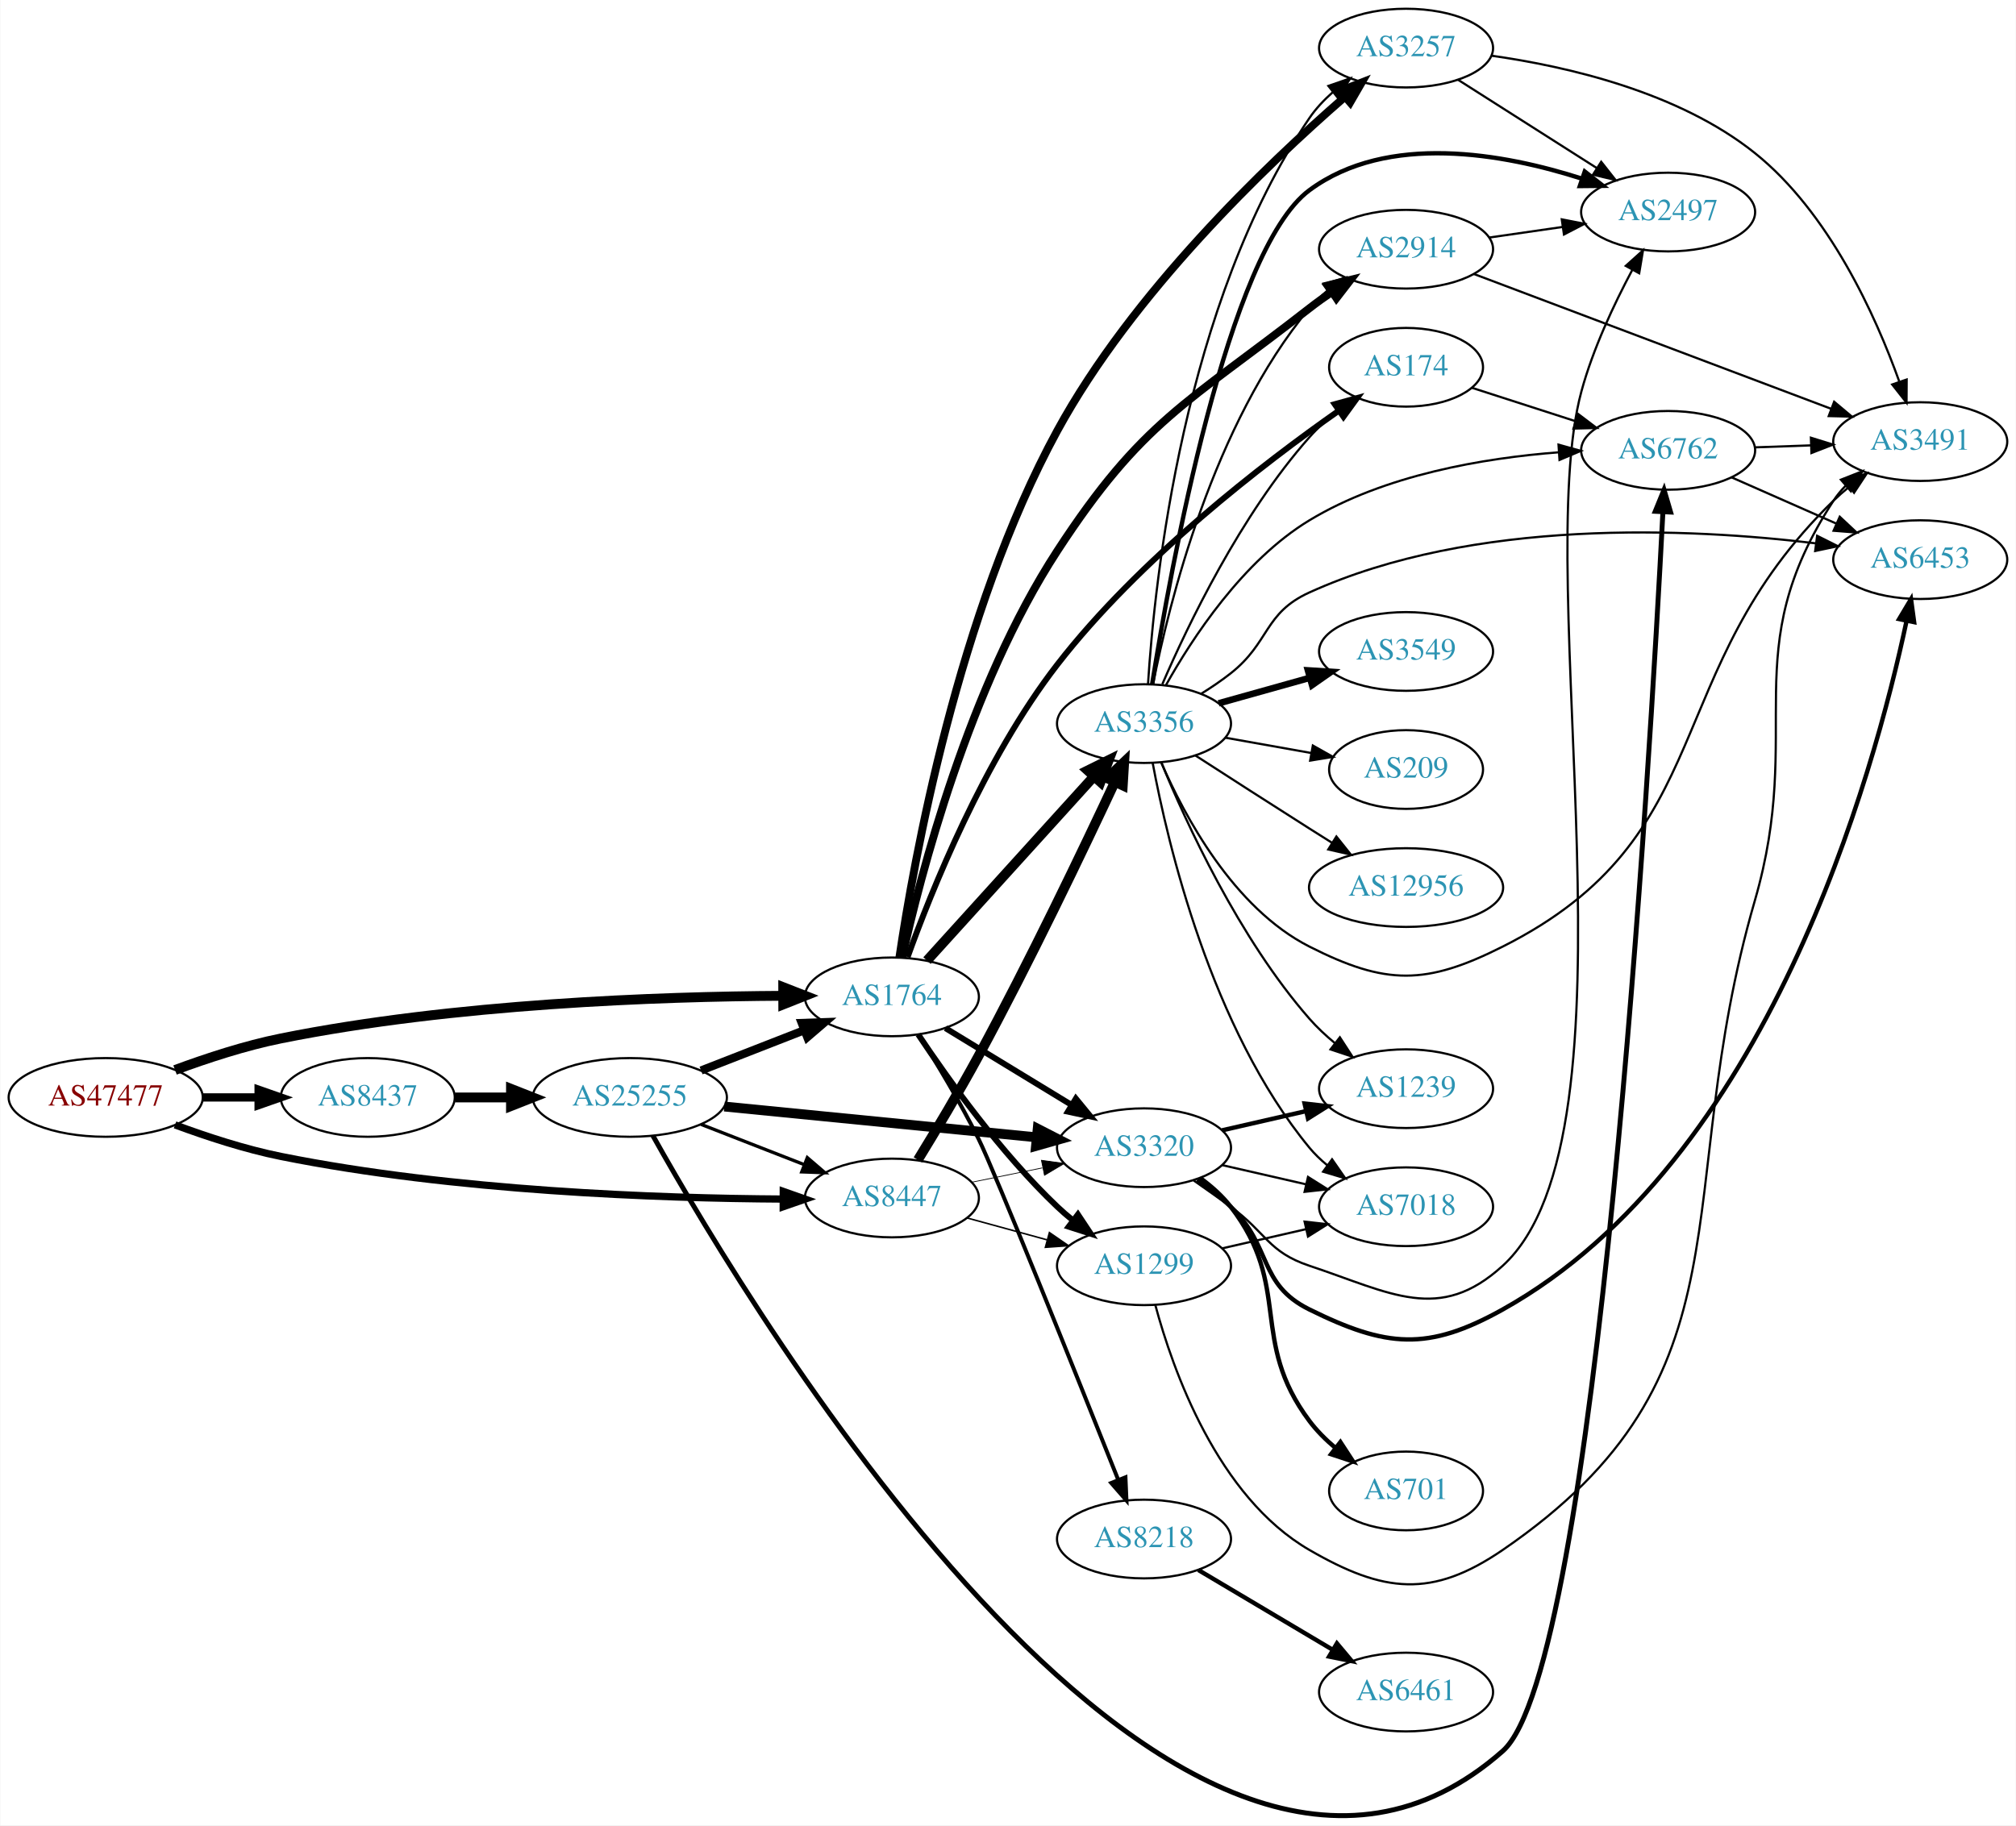
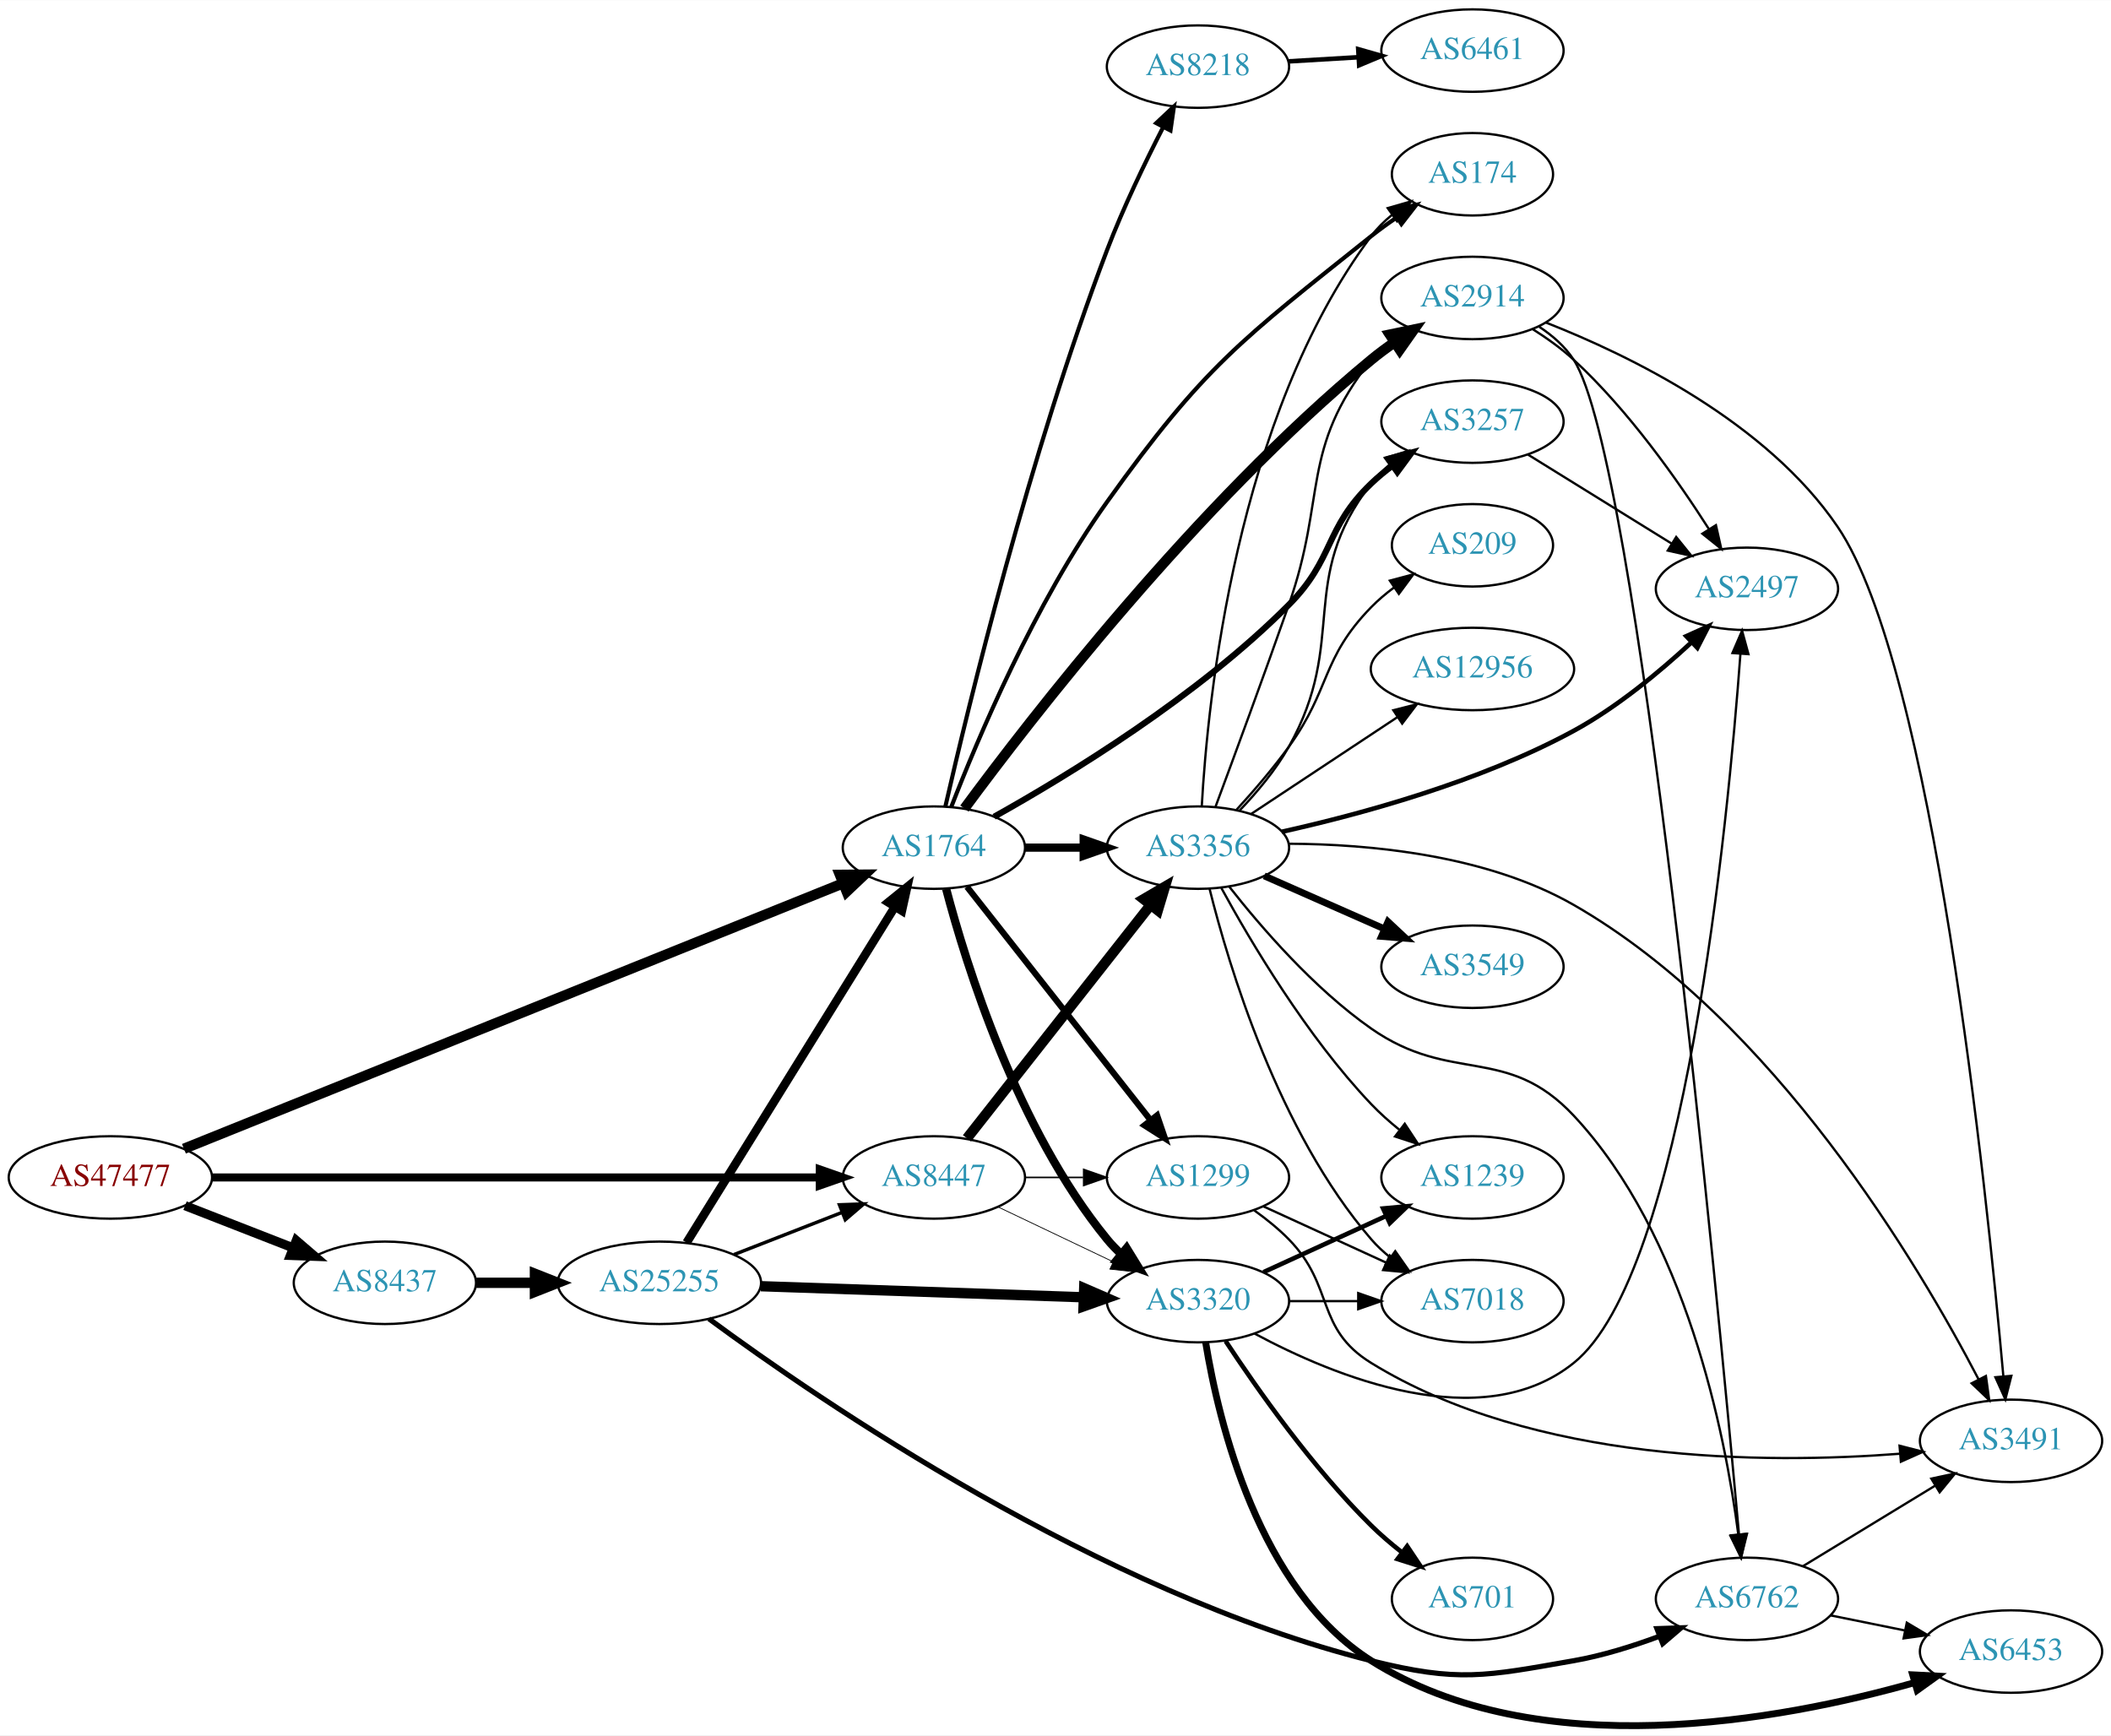
- <svg xmlns="http://www.w3.org/2000/svg" xmlns:xlink="http://www.w3.org/1999/xlink" width="922pt" height="835pt" viewBox="0.00 0.00 921.64 834.94">
-   <g id="graph0" class="graph" transform="scale(1 1) rotate(0) translate(4 830.936)">
-     <polygon fill="white" stroke="none" points="-4,4 -4,-830.936 917.641,-830.936 917.641,4 -4,4" />
+ <svg xmlns="http://www.w3.org/2000/svg" xmlns:xlink="http://www.w3.org/1999/xlink" width="922pt" height="758pt" viewBox="0.00 0.00 921.64 757.53">
+   <g id="graph0" class="graph" transform="scale(1 1) rotate(0) translate(4 753.534)">
+     <polygon fill="white" stroke="none" points="-4,4 -4,-753.534 917.641,-753.534 917.641,4 -4,4" />
    <g id="node1" class="node">
      <g id="a_node1">
        <a xlink:href="/asn/47477" xlink:title="AS47477 ~ REWEA-AS [AT]">
-           <ellipse fill="#ffffff" stroke="black" cx="44.196" cy="-328.936" rx="44.393" ry="18" />
-           <text text-anchor="middle" x="44.196" y="-325.236" font-family="Times,serif" font-size="14.00" fill="#880000">AS47477</text>
+           <ellipse fill="#ffffff" stroke="black" cx="44.196" cy="-239.534" rx="44.393" ry="18" />
+           <text text-anchor="middle" x="44.196" y="-235.834" font-family="Times,serif" font-size="14.00" fill="#880000">AS47477</text>
        </a>
      </g>
    </g>
    <g id="node2" class="node">
      <g id="a_node2">
        <a xlink:href="/asn/1764" xlink:title="AS1764 ~ NEXTLAYER-AS [AT]">
-           <ellipse fill="#ffffff" stroke="black" cx="403.724" cy="-374.936" rx="39.794" ry="18" />
-           <text text-anchor="middle" x="403.724" y="-371.236" font-family="Times,serif" font-size="14.00" fill="#2c94b3">AS1764</text>
+           <ellipse fill="#ffffff" stroke="black" cx="403.724" cy="-383.534" rx="39.794" ry="18" />
+           <text text-anchor="middle" x="403.724" y="-379.834" font-family="Times,serif" font-size="14.00" fill="#2c94b3">AS1764</text>
        </a>
      </g>
    </g>
    <g id="edge1" class="edge">
-       <path fill="none" stroke="black" stroke-width="4.5" d="M75.901,-341.489C90.369,-346.861 108.014,-352.644 124.392,-355.936 203.573,-371.852 297.695,-375.095 353.697,-375.422" />
-       <polygon fill="black" stroke="black" stroke-width="4.5" points="354.025,-379.36 364.036,-375.451 354.047,-371.485 354.025,-379.36" />
+       <path fill="none" stroke="black" stroke-width="4.5" d="M76.299,-252.062C141.527,-278.333 292.486,-339.134 363.919,-367.905" />
+       <polygon fill="black" stroke="black" stroke-width="4.5" points="362.707,-371.662 373.454,-371.746 365.649,-364.357 362.707,-371.662" />
    </g>
    <g id="node3" class="node">
      <g id="a_node3">
        <a xlink:href="/asn/8437" xlink:title="AS8437 ~ Hutchison Drei Austria GmbH [AT]">
-           <ellipse fill="#ffffff" stroke="black" cx="164.039" cy="-328.936" rx="39.794" ry="18" />
-           <text text-anchor="middle" x="164.039" y="-325.236" font-family="Times,serif" font-size="14.00" fill="#2c94b3">AS8437</text>
+           <ellipse fill="#ffffff" stroke="black" cx="164.039" cy="-193.534" rx="39.794" ry="18" />
+           <text text-anchor="middle" x="164.039" y="-189.834" font-family="Times,serif" font-size="14.00" fill="#2c94b3">AS8437</text>
        </a>
      </g>
    </g>
    <g id="edge2" class="edge">
-       <path fill="none" stroke="black" stroke-width="3.789" d="M88.407,-328.936C96.72,-328.936 105.482,-328.936 113.965,-328.936" />
-       <polygon fill="black" stroke="black" stroke-width="3.789" points="114.123,-332.436 124.123,-328.936 114.123,-325.436 114.123,-332.436" />
+       <path fill="none" stroke="black" stroke-width="4" d="M76.776,-227.207C91.205,-221.575 108.444,-214.845 123.706,-208.888" />
+       <polygon fill="black" stroke="black" stroke-width="4" points="125.357,-212.001 133.399,-205.104 122.811,-205.48 125.357,-212.001" />
    </g>
    <g id="node4" class="node">
      <g id="a_node4">
        <a xlink:href="/asn/8447" xlink:title="AS8447 ~ A1 Telekom Austria AG [AT]">
-           <ellipse fill="#ffffff" stroke="black" cx="403.724" cy="-282.936" rx="39.794" ry="18" />
-           <text text-anchor="middle" x="403.724" y="-279.236" font-family="Times,serif" font-size="14.00" fill="#2c94b3">AS8447</text>
+           <ellipse fill="#ffffff" stroke="black" cx="403.724" cy="-239.534" rx="39.794" ry="18" />
+           <text text-anchor="middle" x="403.724" y="-235.834" font-family="Times,serif" font-size="14.00" fill="#2c94b3">AS8447</text>
        </a>
      </g>
    </g>
    <g id="edge3" class="edge">
-       <path fill="none" stroke="black" stroke-width="3.316" d="M75.901,-316.382C90.369,-311.011 108.014,-305.228 124.392,-301.936 203.573,-286.02 297.695,-282.777 353.697,-282.45" />
-       <polygon fill="black" stroke="black" stroke-width="3.316" points="354.046,-285.949 364.036,-282.421 354.026,-278.949 354.046,-285.949" />
+       <path fill="none" stroke="black" stroke-width="3.5" d="M88.679,-239.534C155.588,-239.534 283.391,-239.534 353.569,-239.534" />
+       <polygon fill="black" stroke="black" stroke-width="3.5" points="353.905,-243.035 363.905,-239.534 353.905,-236.035 353.905,-243.035" />
    </g>
    <g id="node5" class="node">
      <g id="a_node5">
-         <a xlink:href="/asn/3356" xlink:title="AS3356 ~ Level 3 Parent, LLC [US]">
-           <ellipse fill="#ffffff" stroke="black" cx="519.017" cy="-499.936" rx="39.794" ry="18" />
-           <text text-anchor="middle" x="519.017" y="-496.236" font-family="Times,serif" font-size="14.00" fill="#2c94b3">AS3356</text>
+         <a xlink:href="/asn/8218" xlink:title="AS8218 ~ legacy Neotelecoms [FR]">
+           <ellipse fill="#ffffff" stroke="black" cx="519.017" cy="-724.534" rx="39.794" ry="18" />
+           <text text-anchor="middle" x="519.017" y="-720.834" font-family="Times,serif" font-size="14.00" fill="#2c94b3">AS8218</text>
        </a>
      </g>
    </g>
    <g id="edge4" class="edge">
-       <path fill="none" stroke="black" stroke-width="4.5" d="M419.768,-391.535C439.321,-413.108 473.612,-450.942 496.068,-475.72" />
-       <polygon fill="black" stroke="black" stroke-width="4.5" points="493.277,-478.503 502.91,-483.268 499.112,-473.214 493.277,-478.503" />
+       <path fill="none" stroke="black" stroke-width="1.8" d="M408.759,-401.601C418.584,-444.503 445.451,-555.581 479.37,-644.534 486.379,-662.915 495.996,-682.836 503.882,-698.201" />
+       <polygon fill="black" stroke="black" stroke-width="1.8" points="500.807,-699.873 508.531,-707.125 507.015,-696.639 500.807,-699.873" />
    </g>
    <g id="node6" class="node">
      <g id="a_node6">
-         <a xlink:href="/asn/3257" xlink:title="AS3257 ~ GTT [DE]">
-           <ellipse fill="#ffffff" stroke="black" cx="638.859" cy="-808.936" rx="39.794" ry="18" />
-           <text text-anchor="middle" x="638.859" y="-805.236" font-family="Times,serif" font-size="14.00" fill="#2c94b3">AS3257</text>
+         <a xlink:href="/asn/1299" xlink:title="AS1299 ~ Telia Carrier [EU]">
+           <ellipse fill="#ffffff" stroke="black" cx="519.017" cy="-239.534" rx="39.794" ry="18" />
+           <text text-anchor="middle" x="519.017" y="-235.834" font-family="Times,serif" font-size="14.00" fill="#2c94b3">AS1299</text>
        </a>
      </g>
    </g>
    <g id="edge5" class="edge">
-       <path fill="none" stroke="black" stroke-width="3.6" d="M407.149,-392.919C413.6,-436.544 433.888,-550.537 479.37,-633.936 513.709,-696.902 575.147,-755.547 610.598,-786.363" />
-       <polygon fill="black" stroke="black" stroke-width="3.6" points="608.728,-789.37 618.596,-793.226 613.286,-784.058 608.728,-789.37" />
+       <path fill="none" stroke="black" stroke-width="2.7" d="M418.165,-366.45C438.01,-341.226 475.274,-293.863 498.24,-264.671" />
+       <polygon fill="black" stroke="black" stroke-width="2.7" points="501.161,-266.62 504.593,-256.596 495.659,-262.291 501.161,-266.62" />
    </g>
    <g id="node7" class="node">
      <g id="a_node7">
-         <a xlink:href="/asn/3320" xlink:title="AS3320 ~ DTAG [DE]">
-           <ellipse fill="#ffffff" stroke="black" cx="519.017" cy="-305.936" rx="39.794" ry="18" />
-           <text text-anchor="middle" x="519.017" y="-302.236" font-family="Times,serif" font-size="14.00" fill="#2c94b3">AS3320</text>
+         <a xlink:href="/asn/2914" xlink:title="AS2914 ~ NTT America, Inc. [US]">
+           <ellipse fill="#ffffff" stroke="black" cx="638.859" cy="-623.534" rx="39.794" ry="18" />
+           <text text-anchor="middle" x="638.859" y="-619.834" font-family="Times,serif" font-size="14.00" fill="#2c94b3">AS2914</text>
        </a>
      </g>
    </g>
    <g id="edge6" class="edge">
-       <path fill="none" stroke="black" stroke-width="2.7" d="M428.198,-360.639C444.908,-350.462 467.563,-336.664 485.94,-325.472" />
-       <polygon fill="black" stroke="black" stroke-width="2.7" points="487.852,-328.405 494.572,-320.214 484.211,-322.427 487.852,-328.405" />
+       <path fill="none" stroke="black" stroke-width="4.5" d="M417.045,-400.595C445.303,-438.927 518.251,-533.443 594.663,-596.534 597.885,-599.195 601.39,-601.793 604.962,-604.261" />
+       <polygon fill="black" stroke="black" stroke-width="4.5" points="602.801,-607.553 613.321,-609.753 607.125,-600.971 602.801,-607.553" />
    </g>
    <g id="node8" class="node">
      <g id="a_node8">
-         <a xlink:href="/asn/174" xlink:title="AS174 ~ Cogent Communications [US]">
-           <ellipse fill="#ffffff" stroke="black" cx="638.859" cy="-662.936" rx="35.194" ry="18" />
-           <text text-anchor="middle" x="638.859" y="-659.236" font-family="Times,serif" font-size="14.00" fill="#2c94b3">AS174</text>
+         <a xlink:href="/asn/3356" xlink:title="AS3356 ~ Level 3 Parent, LLC [US]">
+           <ellipse fill="#ffffff" stroke="black" cx="519.017" cy="-383.534" rx="39.794" ry="18" />
+           <text text-anchor="middle" x="519.017" y="-379.834" font-family="Times,serif" font-size="14.00" fill="#2c94b3">AS3356</text>
        </a>
      </g>
    </g>
    <g id="edge7" class="edge">
-       <path fill="none" stroke="black" stroke-width="2.7" d="M410.904,-393.118C421.652,-423.054 445.884,-483.705 479.37,-526.936 516.827,-575.293 573.744,-618.977 608.206,-643.147" />
-       <polygon fill="black" stroke="black" stroke-width="2.7" points="606.245,-646.046 616.459,-648.863 610.231,-640.292 606.245,-646.046" />
+       <path fill="none" stroke="black" stroke-width="3.6" d="M443.396,-383.534C451.599,-383.534 460.363,-383.534 468.895,-383.534" />
+       <polygon fill="black" stroke="black" stroke-width="3.6" points="469.134,-387.035 479.134,-383.534 469.134,-380.035 469.134,-387.035" />
    </g>
    <g id="node9" class="node">
      <g id="a_node9">
-         <a xlink:href="/asn/2914" xlink:title="AS2914 ~ NTT America, Inc. [US]">
-           <ellipse fill="#ffffff" stroke="black" cx="638.859" cy="-716.936" rx="39.794" ry="18" />
-           <text text-anchor="middle" x="638.859" y="-713.236" font-family="Times,serif" font-size="14.00" fill="#2c94b3">AS2914</text>
+         <a xlink:href="/asn/3320" xlink:title="AS3320 ~ DTAG [DE]">
+           <ellipse fill="#ffffff" stroke="black" cx="519.017" cy="-185.534" rx="39.794" ry="18" />
+           <text text-anchor="middle" x="519.017" y="-181.834" font-family="Times,serif" font-size="14.00" fill="#2c94b3">AS3320</text>
        </a>
      </g>
    </g>
    <g id="edge8" class="edge">
-       <path fill="none" stroke="black" stroke-width="3.6" d="M408.389,-392.812C416.582,-429.884 438.909,-516.85 479.37,-578.936 518.207,-638.528 538.582,-646.183 594.663,-689.936 597.958,-692.506 601.508,-695.048 605.107,-697.483" />
-       <polygon fill="black" stroke="black" stroke-width="3.6" points="603.204,-700.421 613.495,-702.938 607.02,-694.552 603.204,-700.421" />
+       <path fill="none" stroke="black" stroke-width="3.6" d="M409.066,-365.578C417.792,-332.403 440.062,-260.523 479.37,-212.534 481.218,-210.279 483.3,-208.128 485.515,-206.097" />
+       <polygon fill="black" stroke="black" stroke-width="3.6" points="487.864,-208.697 493.412,-199.671 483.446,-203.267 487.864,-208.697" />
    </g>
    <g id="node10" class="node">
      <g id="a_node10">
-         <a xlink:href="/asn/1299" xlink:title="AS1299 ~ Telia Carrier [EU]">
-           <ellipse fill="#ffffff" stroke="black" cx="519.017" cy="-251.936" rx="39.794" ry="18" />
-           <text text-anchor="middle" x="519.017" y="-248.236" font-family="Times,serif" font-size="14.00" fill="#2c94b3">AS1299</text>
+         <a xlink:href="/asn/3257" xlink:title="AS3257 ~ GTT [DE]">
+           <ellipse fill="#ffffff" stroke="black" cx="638.859" cy="-569.534" rx="39.794" ry="18" />
+           <text text-anchor="middle" x="638.859" y="-565.834" font-family="Times,serif" font-size="14.00" fill="#2c94b3">AS3257</text>
        </a>
      </g>
    </g>
    <g id="edge9" class="edge">
-       <path fill="none" stroke="black" stroke-width="2.7" d="M415.766,-357.725C429.258,-337.478 453.505,-303.512 479.37,-278.936 481.54,-276.875 483.878,-274.851 486.292,-272.897" />
-       <polygon fill="black" stroke="black" stroke-width="2.7" points="488.797,-275.391 494.66,-266.566 484.573,-269.809 488.797,-275.391" />
+       <path fill="none" stroke="black" stroke-width="2.7" d="M430.018,-397.022C462.379,-415.106 518.981,-449.599 558.663,-489.534 578.734,-509.734 574.149,-522.785 594.663,-542.534 597.52,-545.285 600.702,-547.9 604.007,-550.343" />
+       <polygon fill="black" stroke="black" stroke-width="2.7" points="602.127,-553.298 612.36,-556.041 606.071,-547.515 602.127,-553.298" />
    </g>
    <g id="node11" class="node">
      <g id="a_node11">
-         <a xlink:href="/asn/8218" xlink:title="AS8218 ~ legacy Neotelecoms [FR]">
-           <ellipse fill="#ffffff" stroke="black" cx="519.017" cy="-126.936" rx="39.794" ry="18" />
-           <text text-anchor="middle" x="519.017" y="-123.236" font-family="Times,serif" font-size="14.00" fill="#2c94b3">AS8218</text>
+         <a xlink:href="/asn/174" xlink:title="AS174 ~ Cogent Communications [US]">
+           <ellipse fill="#ffffff" stroke="black" cx="638.859" cy="-677.534" rx="35.194" ry="18" />
+           <text text-anchor="middle" x="638.859" y="-673.834" font-family="Times,serif" font-size="14.00" fill="#2c94b3">AS174</text>
        </a>
      </g>
    </g>
    <g id="edge10" class="edge">
-       <path fill="none" stroke="black" stroke-width="1.8" d="M415.947,-357.675C424.081,-344.799 435.063,-326.625 443.37,-309.936 450.65,-295.31 488.413,-201.161 507.274,-153.907" />
-       <polygon fill="black" stroke="black" stroke-width="1.8" points="510.539,-155.166 510.993,-144.581 504.038,-152.573 510.539,-155.166" />
+       <path fill="none" stroke="black" stroke-width="1.8" d="M411.319,-401.306C422.664,-430.625 447.734,-490.288 479.37,-534.534 521.648,-593.663 537.849,-605.194 594.663,-650.534 598.18,-653.341 602.005,-656.098 605.877,-658.715" />
+       <polygon fill="black" stroke="black" stroke-width="1.8" points="604.029,-661.689 614.326,-664.184 607.833,-655.812 604.029,-661.689" />
    </g>
    <g id="node23" class="node">
      <g id="a_node23">
        <a xlink:href="/asn/25255" xlink:title="AS25255 ~ ==&gt; TELE2 AUSTRIA &lt;== [AT]">
-           <ellipse fill="#ffffff" stroke="black" cx="283.881" cy="-328.936" rx="44.393" ry="18" />
-           <text text-anchor="middle" x="283.881" y="-325.236" font-family="Times,serif" font-size="14.00" fill="#2c94b3">AS25255</text>
-         </a>
-       </g>
-     </g>
-     <g id="edge36" class="edge">
-       <path fill="none" stroke="black" stroke-width="4.5" d="M203.951,-328.936C212.054,-328.936 220.729,-328.936 229.255,-328.936" />
-       <polygon fill="black" stroke="black" stroke-width="4.5" points="229.533,-332.874 239.533,-328.936 229.533,-324.999 229.533,-332.874" />
+           <ellipse fill="#ffffff" stroke="black" cx="283.881" cy="-193.534" rx="44.393" ry="18" />
+           <text text-anchor="middle" x="283.881" y="-189.834" font-family="Times,serif" font-size="14.00" fill="#2c94b3">AS25255</text>
+         </a>
+       </g>
+     </g>
+     <g id="edge34" class="edge">
+       <path fill="none" stroke="black" stroke-width="4.5" d="M203.951,-193.534C212.054,-193.534 220.729,-193.534 229.255,-193.534" />
+       <polygon fill="black" stroke="black" stroke-width="4.5" points="229.533,-197.472 239.533,-193.534 229.533,-189.597 229.533,-197.472" />
+     </g>
+     <g id="edge42" class="edge">
+       <path fill="none" stroke="black" stroke-width="0.692" d="M443.396,-239.534C451.599,-239.534 460.363,-239.534 468.895,-239.534" />
+       <polygon fill="black" stroke="black" stroke-width="0.692" points="469.134,-243.035 479.134,-239.534 469.134,-236.035 469.134,-243.035" />
+     </g>
+     <g id="edge41" class="edge">
+       <path fill="none" stroke="black" stroke-width="4.5" d="M418.165,-256.619C438.01,-281.843 475.274,-329.206 498.24,-358.398" />
+       <polygon fill="black" stroke="black" stroke-width="4.5" points="495.315,-361.048 504.593,-366.472 501.504,-356.179 495.315,-361.048" />
    </g>
    <g id="edge43" class="edge">
-       <path fill="none" stroke="black" stroke-width="4.5" d="M415.607,-300.373C423.571,-313.338 434.491,-331.544 443.37,-347.936 466.746,-391.089 491.377,-442.595 505.686,-473.212" />
-       <polygon fill="black" stroke="black" stroke-width="4.5" points="502.164,-474.977 509.954,-482.381 509.304,-471.654 502.164,-474.977" />
-     </g>
-     <g id="edge44" class="edge">
-       <path fill="none" stroke="black" stroke-width="0.346" d="M440.26,-290.15C450.488,-292.227 461.789,-294.521 472.531,-296.702" />
-       <polygon fill="black" stroke="black" stroke-width="0.346" points="472.111,-300.188 482.607,-298.747 473.503,-293.328 472.111,-300.188" />
-     </g>
-     <g id="edge45" class="edge">
-       <path fill="none" stroke="black" stroke-width="0.692" d="M438.103,-273.803C449.525,-270.677 462.475,-267.134 474.574,-263.823" />
-       <polygon fill="black" stroke="black" stroke-width="0.692" points="475.763,-267.126 484.485,-261.111 473.916,-260.375 475.763,-267.126" />
-     </g>
-     <g id="edge21" class="edge">
-       <path fill="none" stroke="black" d="M520.856,-518.147C523.821,-565.074 537.022,-692.359 594.663,-776.936 597.61,-781.26 601.338,-785.224 605.363,-788.78" />
-       <polygon fill="black" stroke="black" points="603.331,-791.635 613.343,-795.1 607.677,-786.147 603.331,-791.635" />
-     </g>
-     <g id="edge17" class="edge">
-       <path fill="none" stroke="black" d="M527.388,-517.952C538.927,-544.681 563.224,-595.491 594.663,-630.936 598.456,-635.213 602.907,-639.275 607.484,-642.98" />
-       <polygon fill="black" stroke="black" points="605.658,-645.987 615.743,-649.233 609.883,-640.406 605.658,-645.987" />
-     </g>
-     <g id="edge15" class="edge">
-       <path fill="none" stroke="black" d="M523.189,-518.104C530.305,-554.363 550.5,-636.779 594.663,-689.936 597.065,-692.827 599.86,-695.502 602.851,-697.954" />
-       <polygon fill="black" stroke="black" points="600.939,-700.89 611.093,-703.915 605.041,-695.218 600.939,-700.89" />
+       <path fill="none" stroke="black" stroke-width="0.346" d="M431.86,-226.6C446.854,-219.453 465.675,-210.483 481.898,-202.75" />
+       <polygon fill="black" stroke="black" stroke-width="0.346" points="483.581,-205.825 491.102,-198.363 480.569,-199.506 483.581,-205.825" />
    </g>
    <g id="node12" class="node">
      <g id="a_node12">
-         <a xlink:href="/asn/2497" xlink:title="AS2497 ~ Internet Initiative Japan Inc. [JP]">
-           <ellipse fill="#ffffff" stroke="black" cx="758.702" cy="-733.936" rx="39.794" ry="18" />
-           <text text-anchor="middle" x="758.702" y="-730.236" font-family="Times,serif" font-size="14.00" fill="#2c94b3">AS2497</text>
+         <a xlink:href="/asn/6461" xlink:title="AS6461 ~ Zayo Bandwidth [US]">
+           <ellipse fill="#ffffff" stroke="black" cx="638.859" cy="-731.534" rx="39.794" ry="18" />
+           <text text-anchor="middle" x="638.859" y="-727.834" font-family="Times,serif" font-size="14.00" fill="#2c94b3">AS6461</text>
        </a>
      </g>
    </g>
    <g id="edge11" class="edge">
-       <path fill="none" stroke="black" stroke-width="2" d="M522.759,-518.06C530.994,-569.803 557.27,-716.272 594.663,-743.936 630.401,-770.376 683.506,-760.685 719.308,-749.199" />
-       <polygon fill="black" stroke="black" stroke-width="2" points="720.572,-752.466 728.918,-745.94 718.324,-745.837 720.572,-752.466" />
+       <path fill="none" stroke="black" stroke-width="2" d="M558.603,-726.826C568.369,-727.407 578.986,-728.037 589.18,-728.643" />
+       <polygon fill="black" stroke="black" stroke-width="2" points="588.997,-732.138 599.187,-729.237 589.412,-725.15 588.997,-732.138" />
    </g>
    <g id="node13" class="node">
      <g id="a_node13">
-         <a xlink:href="/asn/6762" xlink:title="AS6762 ~ TELECOM ITALIA SPARKLE S.p.A. [IT]">
-           <ellipse fill="#ffffff" stroke="black" cx="758.702" cy="-624.936" rx="39.794" ry="18" />
-           <text text-anchor="middle" x="758.702" y="-621.236" font-family="Times,serif" font-size="14.00" fill="#2c94b3">AS6762</text>
-         </a>
-       </g>
+         <a xlink:href="/asn/3491" xlink:title="AS3491 ~ PCCW Global, Inc. [US]">
+           <ellipse fill="#ffffff" stroke="black" cx="873.995" cy="-124.534" rx="39.794" ry="18" />
+           <text text-anchor="middle" x="873.995" y="-120.834" font-family="Times,serif" font-size="14.00" fill="#2c94b3">AS3491</text>
+         </a>
+       </g>
+     </g>
+     <g id="edge32" class="edge">
+       <path fill="none" stroke="black" d="M543.611,-225.145C548.867,-221.387 554.198,-217.098 558.663,-212.534 578.836,-191.917 570.105,-173.664 594.663,-158.534 665.822,-114.693 766.726,-114.365 825.469,-118.903" />
+       <polygon fill="black" stroke="black" points="825.318,-122.403 835.579,-119.765 825.912,-115.428 825.318,-122.403" />
+     </g>
+     <g id="node17" class="node">
+       <g id="a_node17">
+         <a xlink:href="/asn/7018" xlink:title="AS7018 ~ AT&amp;T Services, Inc. [US]">
+           <ellipse fill="#ffffff" stroke="black" cx="638.859" cy="-185.534" rx="39.794" ry="18" />
+           <text text-anchor="middle" x="638.859" y="-181.834" font-family="Times,serif" font-size="14.00" fill="#2c94b3">AS7018</text>
+         </a>
+       </g>
+     </g>
+     <g id="edge31" class="edge">
+       <path fill="none" stroke="black" d="M547.646,-226.874C563.603,-219.562 583.873,-210.273 601.156,-202.353" />
+       <polygon fill="black" stroke="black" points="602.771,-205.463 610.404,-198.116 599.854,-199.1 602.771,-205.463" />
    </g>
    <g id="edge12" class="edge">
-       <path fill="none" stroke="black" d="M529.012,-517.45C540.972,-538.857 564.196,-574.502 594.663,-592.936 629.107,-613.776 674.451,-621.404 708.575,-624.032" />
-       <polygon fill="black" stroke="black" points="708.574,-627.539 718.78,-624.696 709.028,-620.554 708.574,-627.539" />
+       <path fill="none" stroke="black" d="M670.995,-612.761C707.609,-598.394 767.318,-569.319 798.348,-523.534 839.792,-462.386 863.417,-233.816 870.615,-153.035" />
+       <polygon fill="black" stroke="black" points="874.138,-152.917 871.522,-142.65 867.165,-152.308 874.138,-152.917" />
    </g>
    <g id="node14" class="node">
      <g id="a_node14">
-         <a xlink:href="/asn/6453" xlink:title="AS6453 ~ TATA COMMUNICATIONS (AMERICA) INC [US]">
-           <ellipse fill="#ffffff" stroke="black" cx="873.995" cy="-574.936" rx="39.794" ry="18" />
-           <text text-anchor="middle" x="873.995" y="-571.236" font-family="Times,serif" font-size="14.00" fill="#2c94b3">AS6453</text>
+         <a xlink:href="/asn/6762" xlink:title="AS6762 ~ TELECOM ITALIA SPARKLE S.p.A. [IT]">
+           <ellipse fill="#ffffff" stroke="black" cx="758.702" cy="-55.534" rx="39.794" ry="18" />
+           <text text-anchor="middle" x="758.702" y="-51.834" font-family="Times,serif" font-size="14.00" fill="#2c94b3">AS6762</text>
        </a>
      </g>
    </g>
    <g id="edge13" class="edge">
-       <path fill="none" stroke="black" d="M545.188,-513.609C549.814,-516.483 554.495,-519.647 558.663,-522.936 576.676,-537.147 573.774,-550.445 594.663,-559.936 669.942,-594.139 768.723,-589.367 826.099,-582.411" />
-       <polygon fill="black" stroke="black" points="826.844,-585.844 836.315,-581.095 825.95,-578.901 826.844,-585.844" />
+       <path fill="none" stroke="black" d="M668.031,-610.925C673.831,-607.093 679.306,-602.325 683.055,-596.534 711.239,-553.009 745.763,-188.826 755.212,-83.788" />
+       <polygon fill="black" stroke="black" points="758.715,-83.907 756.119,-73.635 751.743,-83.284 758.715,-83.907" />
    </g>
    <g id="node15" class="node">
      <g id="a_node15">
-         <a xlink:href="/asn/3549" xlink:title="AS3549 ~ Level 3 Parent, LLC [US]">
-           <ellipse fill="#ffffff" stroke="black" cx="638.859" cy="-532.936" rx="39.794" ry="18" />
-           <text text-anchor="middle" x="638.859" y="-529.236" font-family="Times,serif" font-size="14.00" fill="#2c94b3">AS3549</text>
+         <a xlink:href="/asn/2497" xlink:title="AS2497 ~ Internet Initiative Japan Inc. [JP]">
+           <ellipse fill="#ffffff" stroke="black" cx="758.702" cy="-496.534" rx="39.794" ry="18" />
+           <text text-anchor="middle" x="758.702" y="-492.834" font-family="Times,serif" font-size="14.00" fill="#2c94b3">AS2497</text>
        </a>
      </g>
    </g>
    <g id="edge14" class="edge">
-       <path fill="none" stroke="black" stroke-width="3" d="M553.156,-509.216C566.084,-512.836 581.075,-517.034 594.82,-520.883" />
-       <polygon fill="black" stroke="black" stroke-width="3" points="593.987,-524.285 604.56,-523.611 595.875,-517.544 593.987,-524.285" />
+       <path fill="none" stroke="black" d="M665.205,-609.878C671.371,-605.982 677.72,-601.446 683.055,-596.534 706.903,-574.579 728.374,-544.127 742.1,-522.611" />
+       <polygon fill="black" stroke="black" points="745.158,-524.323 747.493,-513.988 739.223,-520.611 745.158,-524.323" />
+     </g>
+     <g id="edge23" class="edge">
+       <path fill="none" stroke="black" d="M526.719,-401.49C534.537,-422.533 547.78,-458.479 558.663,-489.534 575.258,-536.886 563.57,-557.155 594.663,-596.534 596.992,-599.484 599.739,-602.199 602.7,-604.675" />
+       <polygon fill="black" stroke="black" points="600.761,-607.593 610.899,-610.67 604.892,-601.943 600.761,-607.593" />
+     </g>
+     <g id="edge18" class="edge">
+       <path fill="none" stroke="black" d="M537.256,-399.803C544.699,-407.6 552.984,-417.431 558.663,-427.534 584.904,-474.222 561.921,-500.152 594.663,-542.534 596.961,-545.509 599.686,-548.24 602.634,-550.726" />
+       <polygon fill="black" stroke="black" points="600.684,-553.636 610.815,-556.736 604.828,-547.995 600.684,-553.636" />
+     </g>
+     <g id="edge20" class="edge">
+       <path fill="none" stroke="black" d="M520.686,-401.696C523.243,-447.843 535.549,-571.533 594.663,-650.534 597.226,-653.96 600.363,-657.055 603.765,-659.822" />
+       <polygon fill="black" stroke="black" points="601.857,-662.76 612.041,-665.685 605.904,-657.048 601.857,-662.76" />
+     </g>
+     <g id="edge22" class="edge">
+       <path fill="none" stroke="black" d="M558.819,-385.237C593.568,-385.06 644.797,-380.468 683.055,-358.534 770.477,-308.416 833.861,-201.273 859.898,-151.269" />
+       <polygon fill="black" stroke="black" points="863.025,-152.84 864.463,-142.343 856.793,-149.652 863.025,-152.84" />
+     </g>
+     <g id="edge16" class="edge">
+       <path fill="none" stroke="black" d="M532.683,-366.484C546.369,-349.028 569.606,-322.043 594.663,-304.534 629.716,-280.042 653.832,-297.753 683.055,-266.534 731.997,-214.253 749.159,-127.887 754.933,-83.612" />
+       <polygon fill="black" stroke="black" points="758.422,-83.907 756.14,-73.561 751.472,-83.072 758.422,-83.907" />
+     </g>
+     <g id="edge15" class="edge">
+       <path fill="none" stroke="black" stroke-width="2" d="M555.629,-390.463C589.766,-398.056 642.021,-412.216 683.055,-434.534 701.86,-444.762 720.387,-460.111 734.279,-472.977" />
+       <polygon fill="black" stroke="black" stroke-width="2" points="732.23,-475.858 741.89,-480.209 737.051,-470.783 732.23,-475.858" />
    </g>
    <g id="node16" class="node">
      <g id="a_node16">
-         <a xlink:href="/asn/209" xlink:title="AS209 ~ CenturyLink Communications, LLC [US]">
-           <ellipse fill="#ffffff" stroke="black" cx="638.859" cy="-478.936" rx="35.194" ry="18" />
-           <text text-anchor="middle" x="638.859" y="-475.236" font-family="Times,serif" font-size="14.00" fill="#2c94b3">AS209</text>
-         </a>
-       </g>
-     </g>
-     <g id="edge16" class="edge">
-       <path fill="none" stroke="black" d="M556.335,-493.464C568.715,-491.258 582.664,-488.772 595.477,-486.489" />
-       <polygon fill="black" stroke="black" points="596.228,-489.91 605.459,-484.71 595,-483.019 596.228,-489.91" />
-     </g>
-     <g id="node17" class="node">
-       <g id="a_node17">
-         <a xlink:href="/asn/12956" xlink:title="AS12956 ~ TELXIUS [ES]">
-           <ellipse fill="#ffffff" stroke="black" cx="638.859" cy="-424.936" rx="44.393" ry="18" />
-           <text text-anchor="middle" x="638.859" y="-421.236" font-family="Times,serif" font-size="14.00" fill="#2c94b3">AS12956</text>
-         </a>
-       </g>
-     </g>
-     <g id="edge18" class="edge">
-       <path fill="none" stroke="black" d="M542.508,-485.367C557.298,-475.813 577.096,-463.074 594.663,-451.936 598.013,-449.812 601.514,-447.604 605.012,-445.406" />
-       <polygon fill="black" stroke="black" points="606.994,-448.295 613.608,-440.018 603.276,-442.364 606.994,-448.295" />
+         <a xlink:href="/asn/3549" xlink:title="AS3549 ~ Level 3 Parent, LLC [US]">
+           <ellipse fill="#ffffff" stroke="black" cx="638.859" cy="-331.534" rx="39.794" ry="18" />
+           <text text-anchor="middle" x="638.859" y="-327.834" font-family="Times,serif" font-size="14.00" fill="#2c94b3">AS3549</text>
+         </a>
+       </g>
+     </g>
+     <g id="edge17" class="edge">
+       <path fill="none" stroke="black" stroke-width="3" d="M547.944,-371.211C563.533,-364.332 583.169,-355.667 600.111,-348.191" />
+       <polygon fill="black" stroke="black" stroke-width="3" points="601.988,-351.189 609.724,-343.949 599.162,-344.784 601.988,-351.189" />
+     </g>
+     <g id="edge19" class="edge">
+       <path fill="none" stroke="black" d="M524.062,-365.645C532.36,-332.267 554.035,-259.624 594.663,-212.534 597.119,-209.689 599.949,-207.044 602.963,-204.611" />
+       <polygon fill="black" stroke="black" points="605.15,-207.349 611.235,-198.676 601.07,-201.662 605.15,-207.349" />
    </g>
    <g id="node18" class="node">
      <g id="a_node18">
-         <a xlink:href="/asn/3491" xlink:title="AS3491 ~ PCCW Global, Inc. [US]">
-           <ellipse fill="#ffffff" stroke="black" cx="873.995" cy="-628.936" rx="39.794" ry="18" />
-           <text text-anchor="middle" x="873.995" y="-625.236" font-family="Times,serif" font-size="14.00" fill="#2c94b3">AS3491</text>
-         </a>
-       </g>
-     </g>
-     <g id="edge19" class="edge">
-       <path fill="none" stroke="black" d="M526.882,-482.221C537.348,-458.018 559.83,-415.609 594.663,-397.936 629.697,-380.161 647.965,-380.273 683.055,-397.936 783.882,-448.689 753.408,-523.256 834.348,-601.936 836.494,-604.022 838.815,-606.063 841.218,-608.029" />
-       <polygon fill="black" stroke="black" points="839.488,-611.11 849.565,-614.382 843.727,-605.54 839.488,-611.11" />
+         <a xlink:href="/asn/1239" xlink:title="AS1239 ~ Sprint [US]">
+           <ellipse fill="#ffffff" stroke="black" cx="638.859" cy="-239.534" rx="39.794" ry="18" />
+           <text text-anchor="middle" x="638.859" y="-235.834" font-family="Times,serif" font-size="14.00" fill="#2c94b3">AS1239</text>
+         </a>
+       </g>
+     </g>
+     <g id="edge21" class="edge">
+       <path fill="none" stroke="black" d="M529.241,-365.89C541.943,-342.619 566.475,-301.16 594.663,-271.534 598.348,-267.661 602.547,-263.92 606.845,-260.444" />
+       <polygon fill="black" stroke="black" points="609.298,-262.974 615.123,-254.124 605.051,-257.41 609.298,-262.974" />
    </g>
    <g id="node19" class="node">
      <g id="a_node19">
-         <a xlink:href="/asn/7018" xlink:title="AS7018 ~ AT&amp;T Services, Inc. [US]">
-           <ellipse fill="#ffffff" stroke="black" cx="638.859" cy="-278.936" rx="39.794" ry="18" />
-           <text text-anchor="middle" x="638.859" y="-275.236" font-family="Times,serif" font-size="14.00" fill="#2c94b3">AS7018</text>
-         </a>
-       </g>
-     </g>
-     <g id="edge20" class="edge">
-       <path fill="none" stroke="black" d="M522.979,-481.953C529.809,-445.232 549.654,-360.5 594.663,-305.936 597.055,-303.036 599.843,-300.356 602.83,-297.901" />
-       <polygon fill="black" stroke="black" points="605.02,-300.636 611.066,-291.935 600.914,-294.967 605.02,-300.636" />
+         <a xlink:href="/asn/209" xlink:title="AS209 ~ CenturyLink Communications, LLC [US]">
+           <ellipse fill="#ffffff" stroke="black" cx="638.859" cy="-515.534" rx="35.194" ry="18" />
+           <text text-anchor="middle" x="638.859" y="-511.834" font-family="Times,serif" font-size="14.00" fill="#2c94b3">AS209</text>
+         </a>
+       </g>
+     </g>
+     <g id="edge24" class="edge">
+       <path fill="none" stroke="black" d="M535.841,-400.05C543.161,-408.054 551.744,-417.983 558.663,-427.534 577.132,-453.028 572.689,-465.993 594.663,-488.534 597.65,-491.598 601.05,-494.468 604.601,-497.108" />
+       <polygon fill="black" stroke="black" points="602.796,-500.113 613.036,-502.833 606.728,-494.321 602.796,-500.113" />
    </g>
    <g id="node20" class="node">
      <g id="a_node20">
-         <a xlink:href="/asn/1239" xlink:title="AS1239 ~ Sprint [US]">
-           <ellipse fill="#ffffff" stroke="black" cx="638.859" cy="-332.936" rx="39.794" ry="18" />
-           <text text-anchor="middle" x="638.859" y="-329.236" font-family="Times,serif" font-size="14.00" fill="#2c94b3">AS1239</text>
-         </a>
-       </g>
-     </g>
-     <g id="edge22" class="edge">
-       <path fill="none" stroke="black" d="M526.889,-482.259C538.106,-454.951 562.378,-401.81 594.663,-364.936 598.11,-360.999 602.119,-357.252 606.278,-353.8" />
-       <polygon fill="black" stroke="black" points="608.585,-356.441 614.354,-347.554 604.302,-350.904 608.585,-356.441" />
-     </g>
-     <g id="edge23" class="edge">
-       <path fill="none" stroke="black" d="M662.581,-794.475C680.641,-782.981 706.111,-766.771 726.15,-754.017" />
-       <polygon fill="black" stroke="black" points="728.091,-756.93 734.648,-748.608 724.333,-751.025 728.091,-756.93" />
-     </g>
-     <g id="edge24" class="edge">
-       <path fill="none" stroke="black" d="M677.823,-805.47C712.471,-800.583 763.449,-788.876 798.348,-760.936 832.36,-733.707 853.592,-686.521 864.354,-656.559" />
-       <polygon fill="black" stroke="black" points="867.788,-657.335 867.728,-646.74 861.168,-655.06 867.788,-657.335" />
-     </g>
-     <g id="edge28" class="edge">
-       <path fill="none" stroke="black" d="M541.774,-290.927C547.308,-287.056 553.227,-282.872 558.663,-278.936 574.863,-267.207 575.69,-258.26 594.663,-251.936 631.933,-239.513 654.058,-225.431 683.055,-251.936 748.931,-312.149 695.673,-565.805 719.055,-651.936 724.314,-671.306 733.924,-691.727 742.245,-707.345" />
-       <polygon fill="black" stroke="black" points="739.332,-709.311 747.209,-716.396 745.469,-705.945 739.332,-709.311" />
+         <a xlink:href="/asn/12956" xlink:title="AS12956 ~ TELXIUS [ES]">
+           <ellipse fill="#ffffff" stroke="black" cx="638.859" cy="-461.534" rx="44.393" ry="18" />
+           <text text-anchor="middle" x="638.859" y="-457.834" font-family="Times,serif" font-size="14.00" fill="#2c94b3">AS12956</text>
+         </a>
+       </g>
+     </g>
+     <g id="edge25" class="edge">
+       <path fill="none" stroke="black" d="M542.182,-398.206C560.186,-410.123 585.813,-427.085 606.015,-440.456" />
+       <polygon fill="black" stroke="black" points="604.313,-443.528 614.584,-446.129 608.177,-437.69 604.313,-443.528" />
+     </g>
+     <g id="edge30" class="edge">
+       <path fill="none" stroke="black" d="M543.66,-171.412C578.188,-152.828 642.681,-126.103 683.055,-158.534 731.507,-197.453 750.393,-394.111 755.86,-468.222" />
+       <polygon fill="black" stroke="black" points="752.372,-468.507 756.572,-478.234 759.354,-468.011 752.372,-468.507" />
    </g>
    <g id="edge29" class="edge">
-       <path fill="none" stroke="black" stroke-width="2" d="M543.397,-291.33C548.662,-287.581 554.051,-283.35 558.663,-278.936 577.672,-260.742 571.069,-243.584 594.663,-231.936 629.89,-214.545 648.753,-212.787 683.055,-231.936 804.352,-299.649 852.965,-477.385 867.694,-546.691" />
-       <polygon fill="black" stroke="black" stroke-width="2" points="864.339,-547.754 869.773,-556.849 871.197,-546.351 864.339,-547.754" />
+       <path fill="none" stroke="black" d="M558.929,-185.534C568.483,-185.534 578.832,-185.534 588.795,-185.534" />
+       <polygon fill="black" stroke="black" points="588.988,-189.035 598.987,-185.534 588.987,-182.035 588.988,-189.035" />
    </g>
    <g id="edge27" class="edge">
-       <path fill="none" stroke="black" d="M554.736,-297.981C566.736,-295.232 580.357,-292.111 593.049,-289.203" />
-       <polygon fill="black" stroke="black" points="594.015,-292.572 602.981,-286.927 592.452,-285.749 594.015,-292.572" />
-     </g>
-     <g id="edge26" class="edge">
-       <path fill="none" stroke="black" stroke-width="2" d="M554.736,-313.891C566.736,-316.64 580.357,-319.761 593.049,-322.669" />
-       <polygon fill="black" stroke="black" stroke-width="2" points="592.452,-326.123 602.981,-324.945 594.015,-319.3 592.452,-326.123" />
+       <path fill="none" stroke="black" stroke-width="2" d="M547.646,-198.195C563.603,-205.507 583.873,-214.796 601.156,-222.715" />
+       <polygon fill="black" stroke="black" stroke-width="2" points="599.854,-225.969 610.404,-226.953 602.771,-219.605 599.854,-225.969" />
    </g>
    <g id="node21" class="node">
      <g id="a_node21">
-         <a xlink:href="/asn/701" xlink:title="AS701 ~ UUNET [US]">
-           <ellipse fill="#ffffff" stroke="black" cx="638.859" cy="-148.936" rx="35.194" ry="18" />
-           <text text-anchor="middle" x="638.859" y="-145.236" font-family="Times,serif" font-size="14.00" fill="#2c94b3">AS701</text>
-         </a>
-       </g>
-     </g>
-     <g id="edge25" class="edge">
-       <path fill="none" stroke="black" stroke-width="2" d="M544.836,-291.97C549.918,-288.245 554.867,-283.863 558.663,-278.936 586.985,-242.18 566.855,-218.081 594.663,-180.936 598.019,-176.453 602.175,-172.314 606.571,-168.603" />
-       <polygon fill="black" stroke="black" stroke-width="2" points="608.833,-171.279 614.623,-162.406 604.564,-165.732 608.833,-171.279" />
-     </g>
-     <g id="edge30" class="edge">
-       <path fill="none" stroke="black" d="M668.989,-653.543C683.19,-648.963 700.525,-643.374 716.09,-638.354" />
-       <polygon fill="black" stroke="black" points="717.57,-641.555 726.013,-635.154 715.422,-634.892 717.57,-641.555" />
-     </g>
-     <g id="edge32" class="edge">
-       <path fill="none" stroke="black" d="M676.822,-722.268C687.468,-723.804 699.23,-725.501 710.41,-727.114" />
-       <polygon fill="black" stroke="black" points="710.068,-730.6 720.465,-728.564 711.067,-723.672 710.068,-730.6" />
-     </g>
-     <g id="edge31" class="edge">
-       <path fill="none" stroke="black" d="M669.86,-705.612C711.538,-689.88 787.039,-661.381 833.328,-643.909" />
-       <polygon fill="black" stroke="black" points="834.62,-647.162 842.74,-640.356 832.148,-640.613 834.62,-647.162" />
-     </g>
-     <g id="edge34" class="edge">
-       <path fill="none" stroke="black" d="M524.183,-234.009C532.128,-204.446 552.545,-146.32 594.663,-121.936 628.662,-102.253 650.637,-99.746 683.055,-121.936 799.9,-201.917 758.909,-282.942 798.348,-418.936 821.436,-498.548 789.087,-532.491 834.348,-601.936 835.94,-604.379 837.838,-606.664 839.925,-608.79" />
-       <polygon fill="black" stroke="black" points="837.722,-611.512 847.582,-615.391 842.293,-606.21 837.722,-611.512" />
-     </g>
-     <g id="edge33" class="edge">
-       <path fill="none" stroke="black" d="M554.736,-259.891C566.736,-262.64 580.357,-265.761 593.049,-268.669" />
-       <polygon fill="black" stroke="black" points="592.452,-272.123 602.981,-270.945 594.015,-265.3 592.452,-272.123" />
+         <a xlink:href="/asn/6453" xlink:title="AS6453 ~ TATA COMMUNICATIONS (AMERICA) INC [US]">
+           <ellipse fill="#ffffff" stroke="black" cx="873.995" cy="-32.534" rx="39.794" ry="18" />
+           <text text-anchor="middle" x="873.995" y="-28.834" font-family="Times,serif" font-size="14.00" fill="#2c94b3">AS6453</text>
+         </a>
+       </g>
+     </g>
+     <g id="edge26" class="edge">
+       <path fill="none" stroke="black" stroke-width="3" d="M522.407,-167.342C527.999,-133.083 545.42,-59.648 594.663,-28.534 667.506,17.489 773.892,-2.535 831.765,-18.932" />
+       <polygon fill="black" stroke="black" stroke-width="3" points="831.066,-22.374 841.647,-21.831 833.036,-15.657 831.066,-22.374" />
    </g>
    <g id="node22" class="node">
      <g id="a_node22">
-         <a xlink:href="/asn/6461" xlink:title="AS6461 ~ Zayo Bandwidth [US]">
-           <ellipse fill="#ffffff" stroke="black" cx="638.859" cy="-56.936" rx="39.794" ry="18" />
-           <text text-anchor="middle" x="638.859" y="-53.236" font-family="Times,serif" font-size="14.00" fill="#2c94b3">AS6461</text>
-         </a>
-       </g>
+         <a xlink:href="/asn/701" xlink:title="AS701 ~ UUNET [US]">
+           <ellipse fill="#ffffff" stroke="black" cx="638.859" cy="-55.534" rx="35.194" ry="18" />
+           <text text-anchor="middle" x="638.859" y="-51.834" font-family="Times,serif" font-size="14.00" fill="#2c94b3">AS701</text>
+         </a>
+       </g>
+     </g>
+     <g id="edge28" class="edge">
+       <path fill="none" stroke="black" stroke-width="2" d="M531.106,-168.068C544.645,-147.499 568.935,-112.921 594.663,-87.534 598.732,-83.519 603.327,-79.594 607.963,-75.945" />
+       <polygon fill="black" stroke="black" stroke-width="2" points="610.358,-78.523 616.247,-69.715 606.151,-72.928 610.358,-78.523" />
+     </g>
+     <g id="edge33" class="edge">
+       <path fill="none" stroke="black" d="M663.141,-555.112C681.057,-544.014 706.014,-528.554 725.79,-516.303" />
+       <polygon fill="black" stroke="black" points="727.81,-519.168 734.468,-510.927 724.124,-513.218 727.81,-519.168" />
+     </g>
+     <g id="edge40" class="edge">
+       <path fill="none" stroke="black" d="M783.176,-69.831C799.886,-80.008 822.541,-93.806 840.918,-104.998" />
+       <polygon fill="black" stroke="black" points="839.189,-108.043 849.551,-110.256 842.83,-102.065 839.189,-108.043" />
+     </g>
+     <g id="edge39" class="edge">
+       <path fill="none" stroke="black" d="M795.238,-48.32C805.466,-46.244 816.767,-43.95 827.509,-41.769" />
+       <polygon fill="black" stroke="black" points="828.481,-45.143 837.585,-39.723 827.089,-38.283 828.481,-45.143" />
+     </g>
+     <g id="edge38" class="edge">
+       <path fill="none" stroke="black" stroke-width="3.75" d="M295.756,-211.069C316.592,-244.663 362.231,-318.247 386.614,-357.561" />
+       <polygon fill="black" stroke="black" stroke-width="3.75" points="383.8,-359.664 392.045,-366.317 389.749,-355.974 383.8,-359.664" />
+     </g>
+     <g id="edge37" class="edge">
+       <path fill="none" stroke="black" stroke-width="1.5" d="M316.461,-205.862C330.89,-211.494 348.129,-218.223 363.391,-224.181" />
+       <polygon fill="black" stroke="black" stroke-width="1.5" points="362.496,-227.589 373.085,-227.965 365.042,-221.068 362.496,-227.589" />
+     </g>
+     <g id="edge36" class="edge">
+       <path fill="none" stroke="black" stroke-width="4.5" d="M328.186,-192.048C368.124,-190.678 427.359,-188.645 469.014,-187.216" />
+       <polygon fill="black" stroke="black" stroke-width="4.5" points="469.344,-191.145 479.203,-186.866 469.074,-183.274 469.344,-191.145" />
    </g>
    <g id="edge35" class="edge">
-       <path fill="none" stroke="black" stroke-width="2" d="M543.864,-112.77C561.514,-102.286 585.766,-87.88 605.214,-76.328" />
-       <polygon fill="black" stroke="black" stroke-width="2" points="607.237,-79.197 614.048,-71.08 603.662,-73.178 607.237,-79.197" />
-     </g>
-     <g id="edge41" class="edge">
-       <path fill="none" stroke="black" d="M787.707,-612.576C802.141,-606.206 819.942,-598.35 835.541,-591.466" />
-       <polygon fill="black" stroke="black" points="837.184,-594.566 844.919,-587.327 834.357,-588.162 837.184,-594.566" />
-     </g>
-     <g id="edge42" class="edge">
-       <path fill="none" stroke="black" d="M798.374,-626.301C806.577,-626.591 815.341,-626.9 823.873,-627.202" />
-       <polygon fill="black" stroke="black" points="823.995,-630.708 834.112,-627.563 824.242,-623.712 823.995,-630.708" />
-     </g>
-     <g id="edge37" class="edge">
-       <path fill="none" stroke="black" stroke-width="3.75" d="M316.461,-341.263C330.89,-346.895 348.129,-353.625 363.391,-359.582" />
-       <polygon fill="black" stroke="black" stroke-width="3.75" points="362.496,-362.99 373.085,-363.366 365.042,-356.469 362.496,-362.99" />
-     </g>
-     <g id="edge40" class="edge">
-       <path fill="none" stroke="black" stroke-width="1.5" d="M316.461,-316.609C330.89,-310.976 348.129,-304.247 363.391,-298.29" />
-       <polygon fill="black" stroke="black" stroke-width="1.5" points="365.042,-301.402 373.085,-294.506 362.496,-294.882 365.042,-301.402" />
-     </g>
-     <g id="edge39" class="edge">
-       <path fill="none" stroke="black" stroke-width="4.5" d="M327.1,-324.771C367.346,-320.8 427.885,-314.828 469.962,-310.677" />
-       <polygon fill="black" stroke="black" stroke-width="4.5" points="470.406,-314.59 479.971,-309.689 469.633,-306.753 470.406,-314.59" />
-     </g>
-     <g id="edge38" class="edge">
-       <path fill="none" stroke="black" stroke-width="2.25" d="M294.416,-311.454C339.715,-230.469 537.046,98.9 683.055,-29.936 726.165,-67.975 750.456,-483.371 756.308,-596.584" />
-       <polygon fill="black" stroke="black" stroke-width="2.25" points="752.827,-597.054 756.831,-606.863 759.818,-596.698 752.827,-597.054" />
+       <path fill="none" stroke="black" stroke-width="2.25" d="M305.534,-177.805C353.245,-142.581 476.129,-58.134 594.663,-28.534 632.778,-19.017 644.36,-21.751 683.055,-28.534 695.569,-30.728 708.75,-34.843 720.495,-39.211" />
+       <polygon fill="black" stroke="black" stroke-width="2.25" points="719.389,-42.536 729.977,-42.903 721.929,-36.013 719.389,-42.536" />
    </g>
  </g>
</svg>
